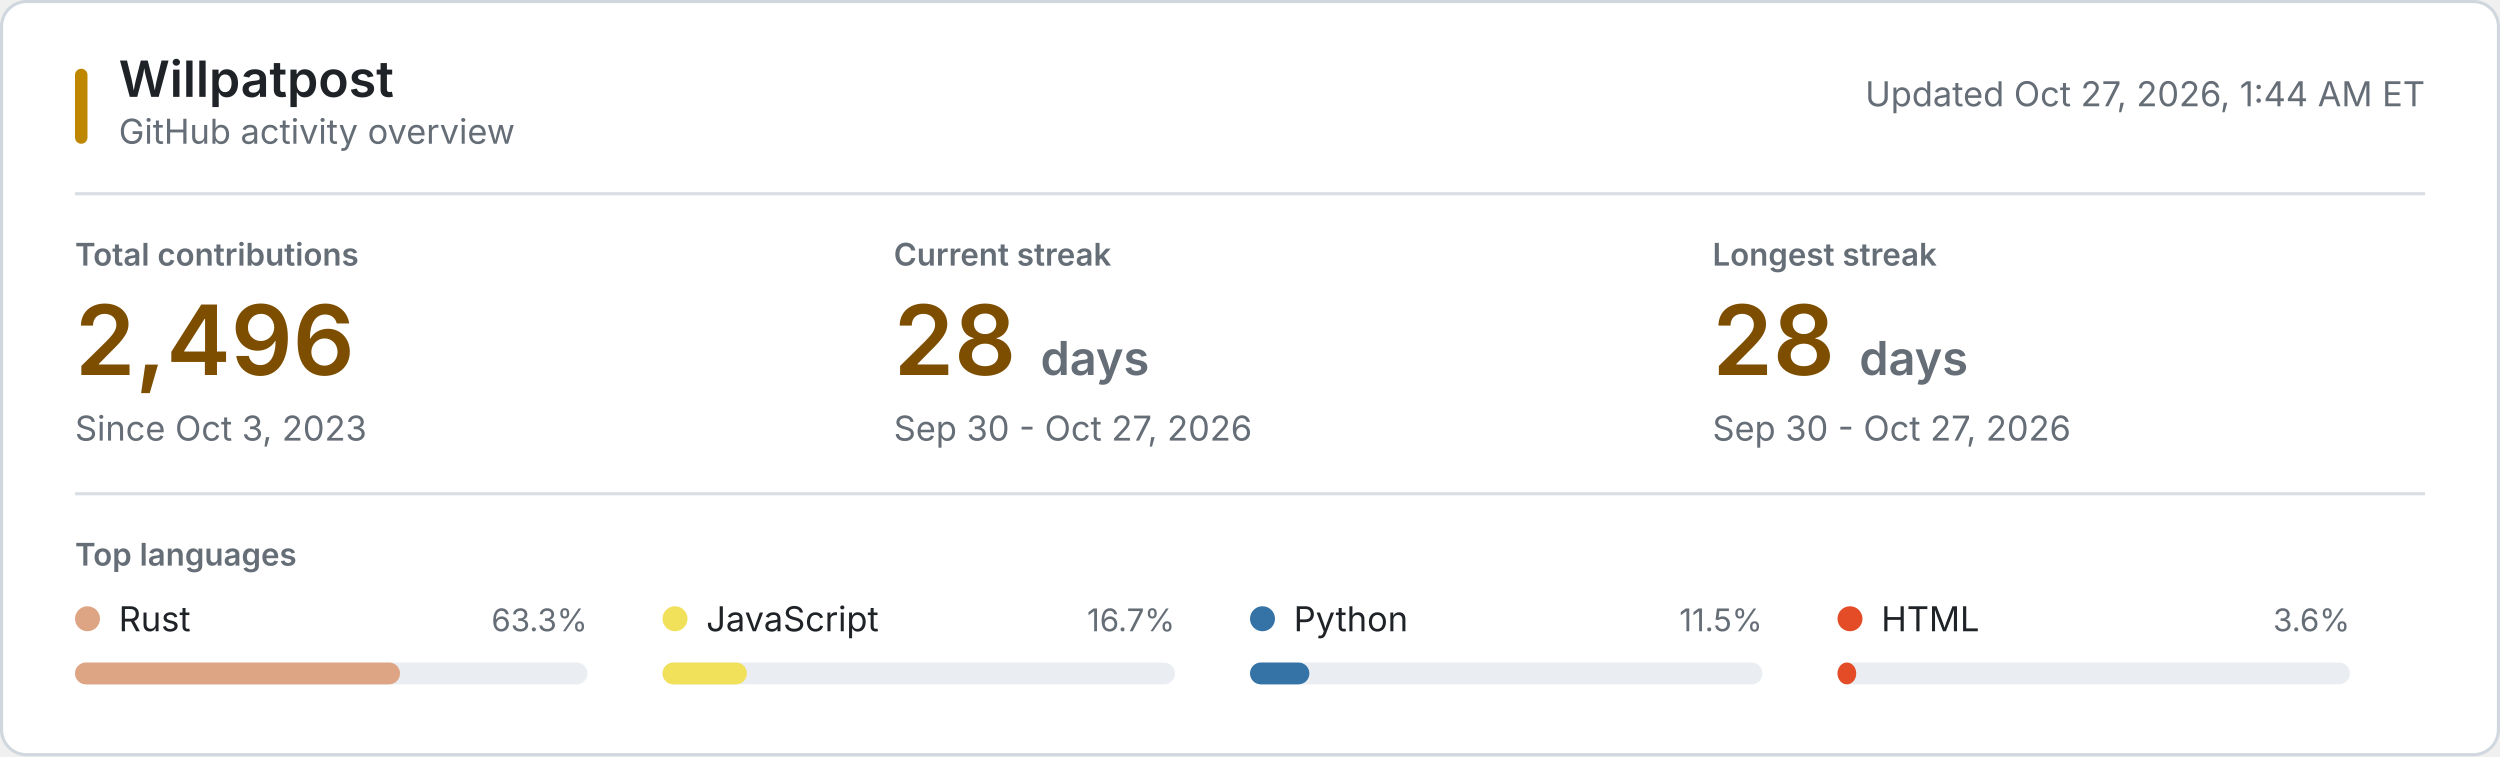
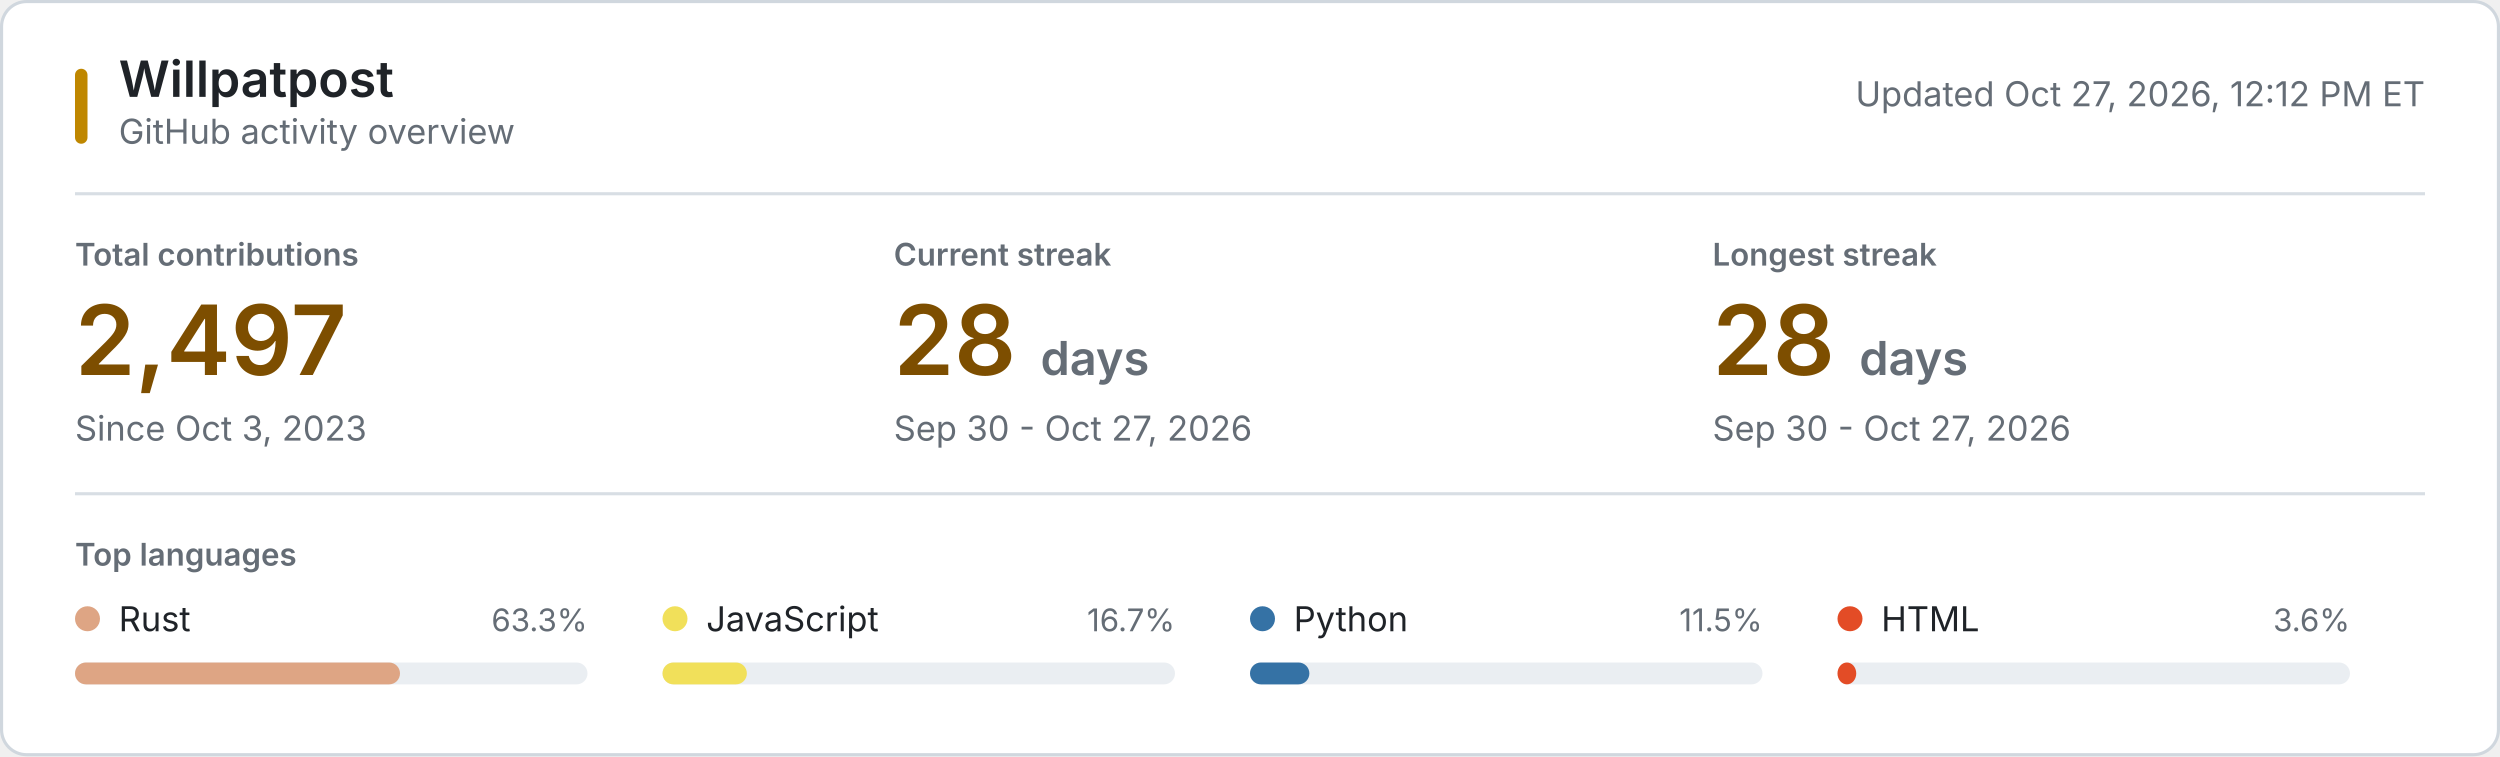
<svg xmlns="http://www.w3.org/2000/svg" style="isolation: isolate" viewBox="0 0 800 242" width="800px" height="242px" role="img" aria-labelledby="title desc">
  <style>
    @keyframes reveal {
      from { opacity: 0.2; }
      to { opacity: 1; }
    }
    .animate { animation: reveal 320ms ease-out both; }
    .background { fill: #ffffff; stroke: #d0d7de; }
    .username { font: 600 16px -apple-system, BlinkMacSystemFont, "Segoe UI", sans-serif; fill: #1f2328; }
    .subtitle, .updated { font: 11px -apple-system, BlinkMacSystemFont, "Segoe UI", sans-serif; fill: #656d76; }
    .section-label, .metric-label { font: 600 10px -apple-system, BlinkMacSystemFont, "Segoe UI", sans-serif; fill: #656d76; }
    .metric-label, .section-label { text-transform: uppercase; }
    .metric-value { font: 600 31px -apple-system, BlinkMacSystemFont, "Segoe UI", sans-serif; fill: #7d4e00; }
    .metric-unit, .metric-note { fill: #656d76; }
    .metric-note { font: 11px -apple-system, BlinkMacSystemFont, "Segoe UI", sans-serif; }
    .language-name { font: 11px -apple-system, BlinkMacSystemFont, "Segoe UI", sans-serif; fill: #1f2328; }
    .language-percent { font: 10px -apple-system, BlinkMacSystemFont, "Segoe UI", sans-serif; fill: #656d76; }
    .language-track { fill: #eaeef2; }
    .empty-state { font: 11px -apple-system, BlinkMacSystemFont, "Segoe UI", sans-serif; fill: #656d76; }
    .rule { stroke: #d8dee4; stroke-width: 1; }
    .accent { fill: #bf8700; }
    @media (prefers-color-scheme: dark) {
      .background { fill: #0d1117; stroke: #30363d; }
      .username, .language-name { fill: #f0f6fc; }
      .subtitle, .updated, .section-label, .metric-label, .metric-unit, .metric-note, .language-percent, .empty-state { fill: #8b949e; }
      .metric-value { fill: #f0c74e; }
      .language-track { fill: #21262d; }
      .rule { stroke: #21262d; }
      .accent { fill: #e3b341; }
    }
    @media (prefers-reduced-motion: reduce) {
      .animate { animation: none; }
    }
  </style>
  <rect class="background" x="0.5" y="0.5" width="799" height="241" rx="8" />
  <rect class="accent" x="24" y="22" width="4" height="24" rx="2" />
  <text class="username" x="38" y="31">Willpatpost</text>
  <text class="subtitle" x="38" y="46">GitHub activity overview</text>
-   <text class="updated" x="776" y="34" text-anchor="end">Updated Oct 27, 2026, 1:44 AM ET</text>
+   <text class="updated" x="776" y="34" text-anchor="end">Updated Oct 27, 2026, 12:12 PM ET</text>
  <line class="rule" x1="24" y1="62" x2="776" y2="62" />
  <g class="animate" style="animation-delay: 20ms">
    <text class="metric-label" x="24" y="85">Total contributions</text>
-     <text class="metric-value" x="24" y="120">2,496</text>
+     <text class="metric-value" x="24" y="120">2,497</text>
    <text class="metric-note" x="24" y="141">Since Oct 3, 2023</text>
  </g>
  <g class="animate" style="animation-delay: 55ms">
    <text class="metric-label" x="286" y="85">Current streak</text>
    <text class="metric-value" x="286" y="120">28 <tspan class="metric-unit" font-size="15">days</tspan>
    </text>
    <text class="metric-note" x="286" y="141">Sep 30 - Oct 27, 2026</text>
  </g>
  <g class="animate" style="animation-delay: 90ms">
    <text class="metric-label" x="548" y="85">Longest streak</text>
    <text class="metric-value" x="548" y="120">28 <tspan class="metric-unit" font-size="15">days</tspan>
    </text>
    <text class="metric-note" x="548" y="141">Sep 30 - Oct 27, 2026</text>
  </g>
  <line class="rule" x1="24" y1="158" x2="776" y2="158" />
  <text class="section-label" x="24" y="181">Top languages</text>
  <g class="animate" style="animation-delay: 120ms">
    <circle cx="28" cy="198" r="4" fill="#dea584" />
    <text class="language-name" x="38" y="202">Rust</text>
    <text class="language-percent" x="188" y="202" text-anchor="end">63.3%</text>
    <rect class="language-track" x="24" y="212" width="164" height="7" rx="3.5" />
    <rect x="24" y="212" width="104" height="7" rx="3.5" fill="#dea584" />
  </g>
  <g class="animate" style="animation-delay: 155ms">
    <circle cx="216" cy="198" r="4" fill="#f1e05a" />
    <text class="language-name" x="226" y="202">JavaScript</text>
    <text class="language-percent" x="376" y="202" text-anchor="end">16.7%</text>
    <rect class="language-track" x="212" y="212" width="164" height="7" rx="3.5" />
    <rect x="212" y="212" width="27" height="7" rx="3.5" fill="#f1e05a" />
  </g>
  <g class="animate" style="animation-delay: 190ms">
    <circle cx="404" cy="198" r="4" fill="#3572A5" />
    <text class="language-name" x="414" y="202">Python</text>
    <text class="language-percent" x="564" y="202" text-anchor="end">11.5%</text>
    <rect class="language-track" x="400" y="212" width="164" height="7" rx="3.5" />
    <rect x="400" y="212" width="19" height="7" rx="3.5" fill="#3572A5" />
  </g>
  <g class="animate" style="animation-delay: 225ms">
    <circle cx="592" cy="198" r="4" fill="#e34c26" />
    <text class="language-name" x="602" y="202">HTML</text>
    <text class="language-percent" x="752" y="202" text-anchor="end">3.6%</text>
    <rect class="language-track" x="588" y="212" width="164" height="7" rx="3.5" />
    <rect x="588" y="212" width="6" height="7" rx="3.5" fill="#e34c26" />
  </g>
</svg>
